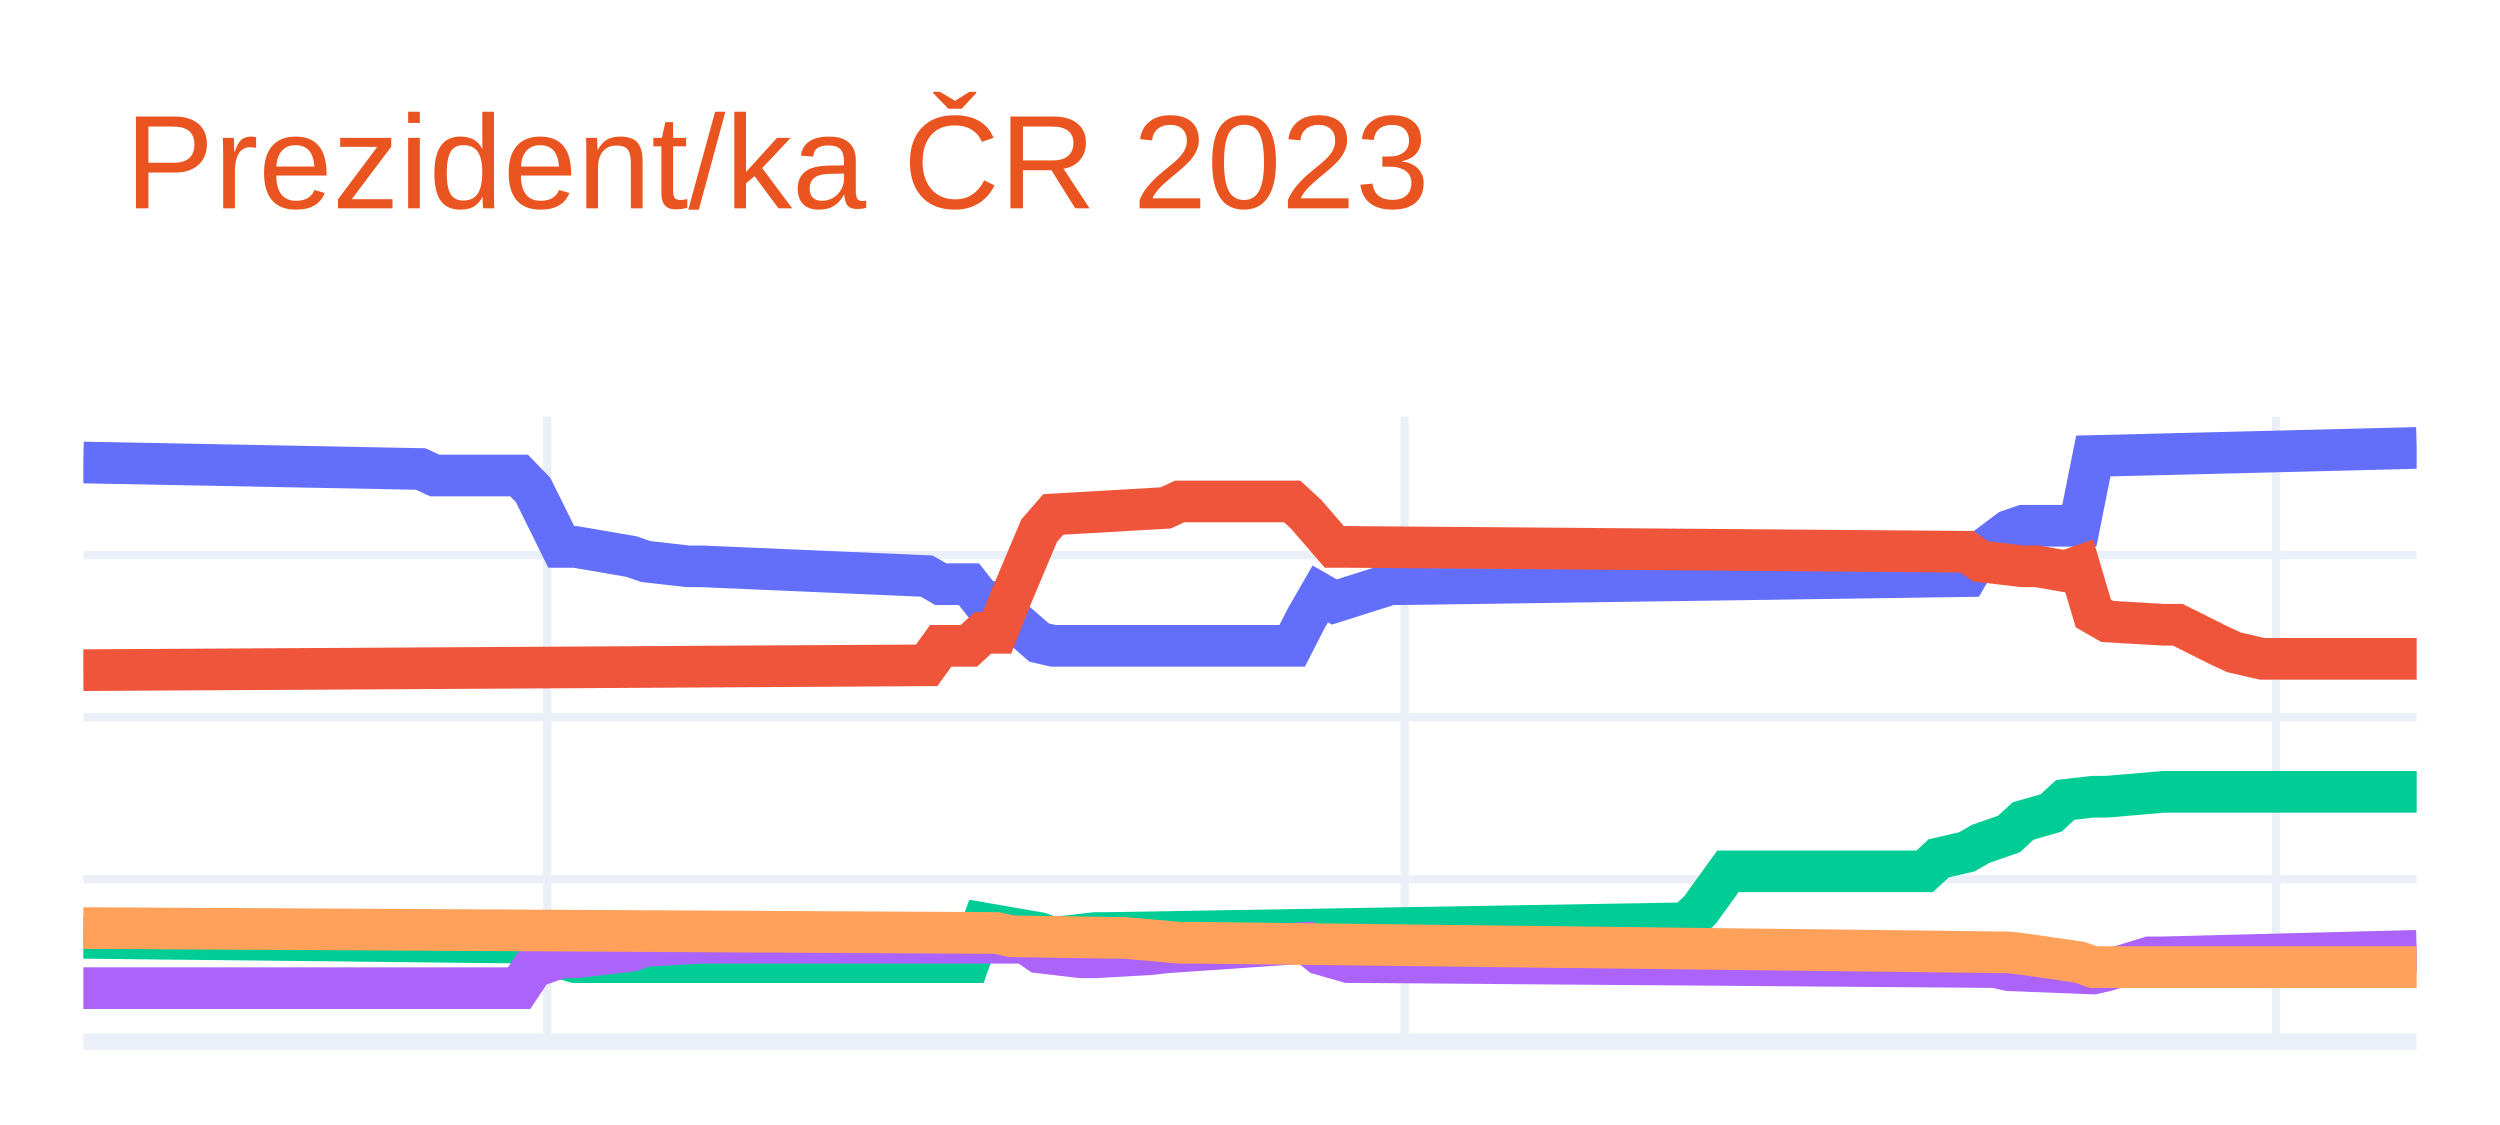
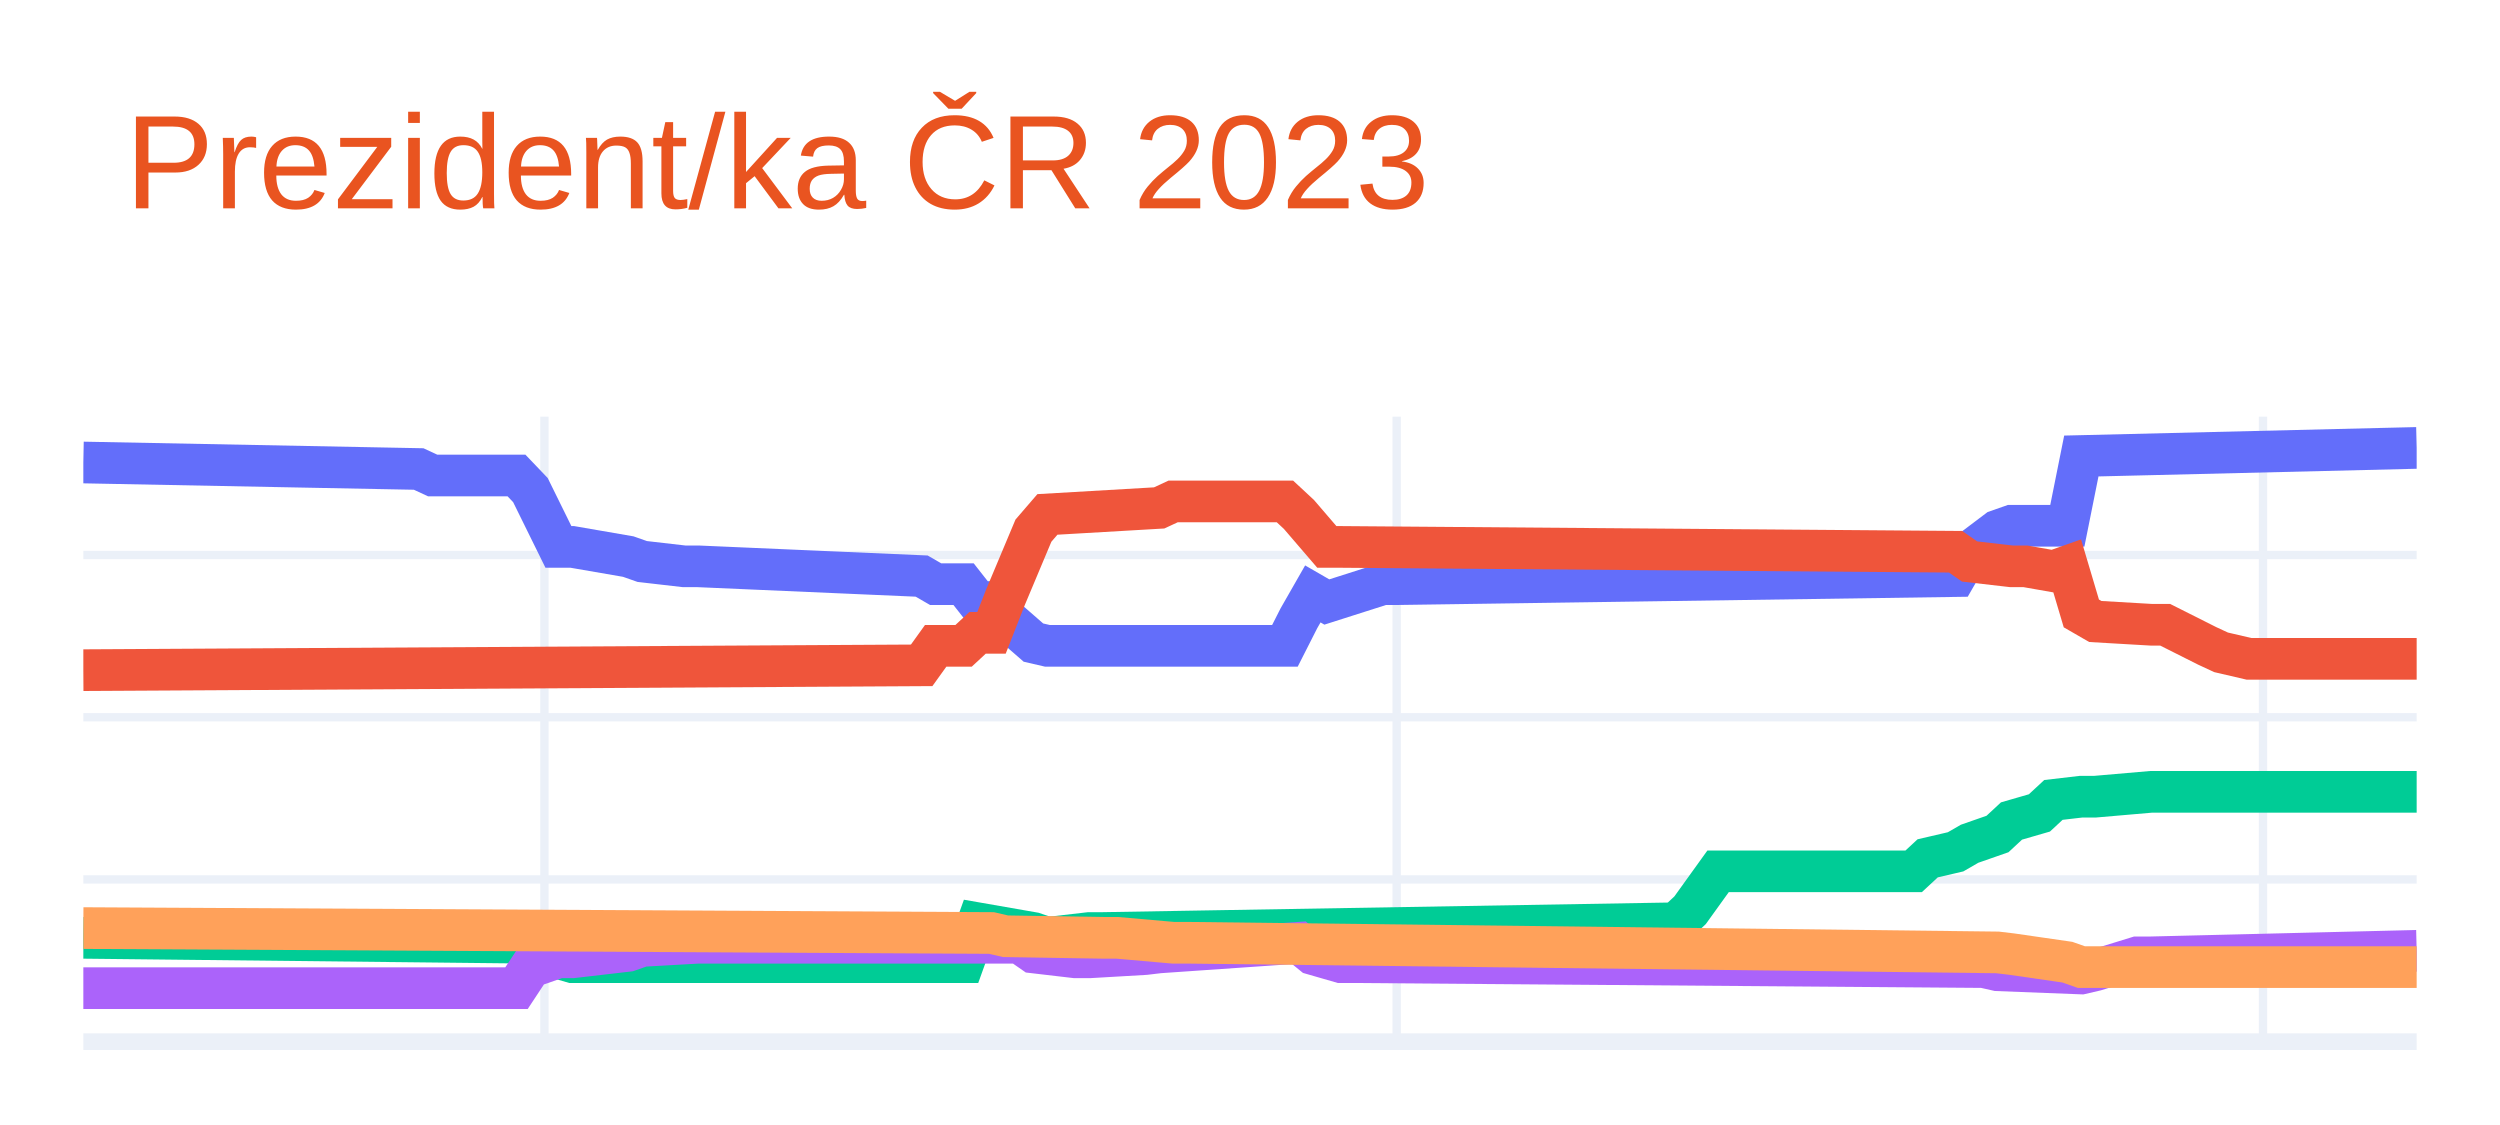
<svg xmlns="http://www.w3.org/2000/svg" class="main-svg" width="300" height="135" style="" viewBox="0 0 300 135">
  <rect x="0" y="0" width="300" height="135" style="fill: rgb(255, 255, 255); fill-opacity: 1;" />
-   <defs id="defs-15f688">
+   <defs id="defs-954e4b">
    <g class="clips">
-       <clipPath id="clip15f688xyplot" class="plotclip">
+       <clipPath id="clip954e4bxyplot" class="plotclip">
        <rect width="280" height="75" />
      </clipPath>
-       <clipPath class="axesclip" id="clip15f688x">
+       <clipPath class="axesclip" id="clip954e4bx">
        <rect x="10" y="0" width="280" height="135" />
      </clipPath>
-       <clipPath class="axesclip" id="clip15f688y">
+       <clipPath class="axesclip" id="clip954e4by">
        <rect x="0" y="50" width="300" height="75" />
      </clipPath>
-       <clipPath class="axesclip" id="clip15f688xy">
+       <clipPath class="axesclip" id="clip954e4bxy">
        <rect x="10" y="50" width="280" height="75" />
      </clipPath>
    </g>
    <g class="gradients" />
    <g class="patterns" />
  </defs>
  <g class="bglayer" />
  <g class="layer-below">
    <g class="imagelayer" />
    <g class="shapelayer" />
  </g>
  <g class="cartesianlayer">
    <g class="subplot xy">
      <g class="layer-subplot">
        <g class="shapelayer" />
        <g class="imagelayer" />
      </g>
      <g class="minor-gridlayer">
        <g class="x" />
        <g class="y" />
      </g>
      <g class="gridlayer">
        <g class="x">
-           <path class="xgrid crisp" transform="translate(65.66,0)" d="M0,50v75" style="stroke: rgb(235, 240, 248); stroke-opacity: 1; stroke-width: 1px;" />
-           <path class="xgrid crisp" transform="translate(168.55,0)" d="M0,50v75" style="stroke: rgb(235, 240, 248); stroke-opacity: 1; stroke-width: 1px;" />
-           <path class="xgrid crisp" transform="translate(273.13,0)" d="M0,50v75" style="stroke: rgb(235, 240, 248); stroke-opacity: 1; stroke-width: 1px;" />
+           <path class="xgrid crisp" transform="translate(65.33,0)" d="M0,50v75" style="stroke: rgb(235, 240, 248); stroke-opacity: 1; stroke-width: 1px;" />
+           <path class="xgrid crisp" transform="translate(167.6,0)" d="M0,50v75" style="stroke: rgb(235, 240, 248); stroke-opacity: 1; stroke-width: 1px;" />
+           <path class="xgrid crisp" transform="translate(271.56,0)" d="M0,50v75" style="stroke: rgb(235, 240, 248); stroke-opacity: 1; stroke-width: 1px;" />
        </g>
        <g class="y">
          <path class="ygrid crisp" transform="translate(0,105.53)" d="M10,0h280" style="stroke: rgb(235, 240, 248); stroke-opacity: 1; stroke-width: 1px;" />
          <path class="ygrid crisp" transform="translate(0,86.07)" d="M10,0h280" style="stroke: rgb(235, 240, 248); stroke-opacity: 1; stroke-width: 1px;" />
          <path class="ygrid crisp" transform="translate(0,66.6)" d="M10,0h280" style="stroke: rgb(235, 240, 248); stroke-opacity: 1; stroke-width: 1px;" />
        </g>
      </g>
      <g class="zerolinelayer">
        <path class="yzl zl crisp" transform="translate(0,125)" d="M10,0h280" style="stroke: rgb(235, 240, 248); stroke-opacity: 1; stroke-width: 2px;" />
      </g>
      <path class="xlines-below" />
      <path class="ylines-below" />
      <g class="overlines-below" />
      <g class="xaxislayer-below" />
      <g class="yaxislayer-below" />
      <g class="overaxes-below" />
-       <g class="plot" transform="translate(10,50)" clip-path="url(#clip15f688xyplot)">
+       <g class="plot" transform="translate(10,50)" clip-path="url(#clip954e4bxyplot)">
        <g class="scatterlayer mlayer">
-           <g class="trace scatter trace46b710" style="stroke-miterlimit: 2; opacity: 1;">
+           <g class="trace scatter trace09ba8f" style="stroke-miterlimit: 2; opacity: 1;">
            <g class="fills" />
            <g class="errorbars" />
            <g class="lines">
-               <path class="js-line" d="M0,5.5L40.48,6.28L42.17,7.06L52.29,7.06L53.98,8.81L57.35,15.63L59.04,15.63L65.78,16.79L67.47,17.38L72.53,17.96L74.22,17.96L101.2,19.13L102.89,20.1L106.27,20.1L107.95,22.24L109.64,22.24L111.33,24.19L114.7,27.11L116.39,27.5L145.06,27.5L146.75,24.19L148.43,21.27L150.12,22.24L156.87,20.1L158.55,20.1L226.02,19.13L227.71,16.21L231.08,13.68L232.77,13.09L239.52,13.09L241.2,4.72L280,3.75" style="vector-effect: non-scaling-stroke; fill: none; stroke: rgb(99, 110, 250); stroke-opacity: 1; stroke-width: 5px; opacity: 1;" />
+               <path class="js-line" d="M0,5.5L40.24,6.28L41.92,7.06L51.98,7.06L53.65,8.81L57.01,15.63L58.68,15.63L65.39,16.79L67.07,17.38L72.1,17.96L73.77,17.96L100.6,19.13L102.28,20.1L105.63,20.1L107.31,22.24L108.98,22.24L110.66,24.19L114.01,27.11L115.69,27.5L144.19,27.5L145.87,24.19L147.54,21.27L149.22,22.24L155.93,20.1L157.6,20.1L224.67,19.13L226.35,16.21L229.7,13.68L231.38,13.09L238.08,13.09L239.76,4.72L280,3.75" style="vector-effect: non-scaling-stroke; fill: none; stroke: rgb(99, 110, 250); stroke-opacity: 1; stroke-width: 5px; opacity: 1;" />
            </g>
            <g class="points" />
            <g class="text" />
          </g>
-           <g class="trace scatter trace6190f9" style="stroke-miterlimit: 2; opacity: 1;">
+           <g class="trace scatter trace069a55" style="stroke-miterlimit: 2; opacity: 1;">
            <g class="fills" />
            <g class="errorbars" />
            <g class="lines">
-               <path class="js-line" d="M0,30.42L101.2,29.84L102.89,27.5L106.27,27.5L107.95,25.94L109.64,25.94L111.33,21.66L114.7,13.68L116.39,11.73L129.88,10.95L131.57,10.17L145.06,10.17L146.75,11.73L150.12,15.63L151.81,15.63L226.02,16.21L227.71,17.38L232.77,17.96L234.46,17.96L237.83,18.55L239.52,17.96L241.2,23.61L242.89,24.58L249.64,24.97L251.33,24.97L256.39,27.5L258.07,28.28L261.45,29.06L263.13,29.06L280,29.06" style="vector-effect: non-scaling-stroke; fill: none; stroke: rgb(239, 85, 59); stroke-opacity: 1; stroke-width: 5px; opacity: 1;" />
+               <path class="js-line" d="M0,30.42L100.6,29.84L102.28,27.5L105.63,27.5L107.31,25.94L108.98,25.94L110.66,21.66L114.01,13.68L115.69,11.73L129.1,10.95L130.78,10.17L144.19,10.17L145.87,11.73L149.22,15.63L150.9,15.63L224.67,16.21L226.35,17.38L231.38,17.96L233.05,17.96L236.41,18.55L238.08,17.96L239.76,23.61L241.44,24.58L248.14,24.97L249.82,24.97L254.85,27.5L256.53,28.28L259.88,29.06L261.56,29.06L280,29.06" style="vector-effect: non-scaling-stroke; fill: none; stroke: rgb(239, 85, 59); stroke-opacity: 1; stroke-width: 5px; opacity: 1;" />
            </g>
            <g class="points" />
            <g class="text" />
          </g>
-           <g class="trace scatter trace513955" style="stroke-miterlimit: 2; opacity: 1;">
+           <g class="trace scatter trace20b24f" style="stroke-miterlimit: 2; opacity: 1;">
            <g class="fills" />
            <g class="errorbars" />
            <g class="lines">
-               <path class="js-line" d="M0,62.54L53.98,63.13L55.66,64.49L59.04,65.46L60.72,65.46L106.27,65.46L107.95,60.79L114.7,61.96L116.39,62.54L121.45,61.96L123.13,61.96L192.29,60.79L193.98,59.23L197.35,54.56L199.04,54.56L220.96,54.56L222.65,53L226.02,52.22L227.71,51.25L231.08,50.08L232.77,48.52L236.14,47.55L237.83,45.99L241.2,45.6L242.89,45.6L249.64,45.02L251.33,45.02L280,45.02" style="vector-effect: non-scaling-stroke; fill: none; stroke: rgb(0, 204, 150); stroke-opacity: 1; stroke-width: 5px; opacity: 1;" />
+               <path class="js-line" d="M0,62.54L53.65,63.13L55.33,64.49L58.68,65.46L60.36,65.46L105.63,65.46L107.31,60.79L114.01,61.96L115.69,62.54L120.72,61.96L122.4,61.96L191.14,60.79L192.81,59.23L196.17,54.56L197.84,54.56L219.64,54.56L221.32,53L224.67,52.22L226.35,51.25L229.7,50.08L231.38,48.52L234.73,47.55L236.41,45.99L239.76,45.6L241.44,45.6L248.14,45.02L249.82,45.02L280,45.02" style="vector-effect: non-scaling-stroke; fill: none; stroke: rgb(0, 204, 150); stroke-opacity: 1; stroke-width: 5px; opacity: 1;" />
            </g>
            <g class="points" />
            <g class="text" />
          </g>
-           <g class="trace scatter tracef281df" style="stroke-miterlimit: 2; opacity: 1;">
+           <g class="trace scatter tracee2c2c9" style="stroke-miterlimit: 2; opacity: 1;">
            <g class="fills" />
            <g class="errorbars" />
            <g class="lines">
-               <path class="js-line" d="M0,68.58L52.29,68.58L53.98,66.05L57.35,64.88L59.04,64.88L65.78,64.1L67.47,63.51L74.22,63.13L75.9,63.13L113.01,63.13L114.7,64.29L119.76,64.88L121.45,64.88L128.19,64.49L129.88,64.29L146.75,63.13L148.43,64.49L151.81,65.46L153.49,65.46L229.4,66.05L231.08,66.43L241.2,66.82L242.89,66.43L247.95,64.88L249.64,64.88L280,64.1" style="vector-effect: non-scaling-stroke; fill: none; stroke: rgb(171, 99, 250); stroke-opacity: 1; stroke-width: 5px; opacity: 1;" />
+               <path class="js-line" d="M0,68.58L51.98,68.58L53.65,66.05L57.01,64.88L58.68,64.88L65.39,64.1L67.07,63.51L73.77,63.13L75.45,63.13L112.34,63.13L114.01,64.29L119.04,64.88L120.72,64.88L127.43,64.49L129.1,64.29L145.87,63.13L147.54,64.49L150.9,65.46L152.57,65.46L228.02,66.05L229.7,66.43L239.76,66.82L241.44,66.43L246.47,64.88L248.14,64.88L280,64.1" style="vector-effect: non-scaling-stroke; fill: none; stroke: rgb(171, 99, 250); stroke-opacity: 1; stroke-width: 5px; opacity: 1;" />
            </g>
            <g class="points" />
            <g class="text" />
          </g>
-           <g class="trace scatter traceb47af3" style="stroke-miterlimit: 2; opacity: 1;">
+           <g class="trace scatter trace157942" style="stroke-miterlimit: 2; opacity: 1;">
            <g class="fills" />
            <g class="errorbars" />
            <g class="lines">
-               <path class="js-line" d="M0,61.37L109.64,61.96L111.33,62.35L123.13,62.54L124.82,62.54L131.57,63.13L133.25,63.13L231.08,64.29L232.77,64.49L239.52,65.46L241.2,66.05L280,66.05" style="vector-effect: non-scaling-stroke; fill: none; stroke: rgb(255, 161, 90); stroke-opacity: 1; stroke-width: 5px; opacity: 1;" />
+               <path class="js-line" d="M0,61.37L108.98,61.96L110.66,62.35L122.4,62.54L124.07,62.54L130.78,63.13L132.46,63.13L229.7,64.29L231.38,64.49L238.08,65.46L239.76,66.05L280,66.05" style="vector-effect: non-scaling-stroke; fill: none; stroke: rgb(255, 161, 90); stroke-opacity: 1; stroke-width: 5px; opacity: 1;" />
            </g>
            <g class="points" />
            <g class="text" />
          </g>
        </g>
      </g>
      <g class="overplot" />
      <path class="xlines-above crisp" d="M0,0" style="fill: none;" />
      <path class="ylines-above crisp" d="M0,0" style="fill: none;" />
      <g class="overlines-above" />
      <g class="xaxislayer-above" />
      <g class="yaxislayer-above" />
      <g class="overaxes-above" />
    </g>
  </g>
  <g class="polarlayer" />
  <g class="smithlayer" />
  <g class="ternarylayer" />
  <g class="geolayer" />
  <g class="funnelarealayer" />
  <g class="pielayer" />
  <g class="iciclelayer" />
  <g class="treemaplayer" />
  <g class="sunburstlayer" />
  <g class="glimages" />
-   <defs id="topdefs-15f688">
+   <defs id="topdefs-954e4b">
    <g class="clips" />
  </defs>
  <g class="layer-above">
    <g class="imagelayer" />
    <g class="shapelayer" />
  </g>
  <g class="infolayer">
    <g class="g-gtitle">
      <text class="gtitle" x="15" y="25" text-anchor="start" dy="0em" style="font-family: Ubuntu, verdana, arial, sans-serif; font-size: 16px; fill: rgb(233, 84, 32); opacity: 1; font-weight: normal; white-space: pre;">Prezident/ka ČR 2023</text>
    </g>
    <g class="g-xtitle" />
    <g class="g-ytitle" />
  </g>
</svg>
